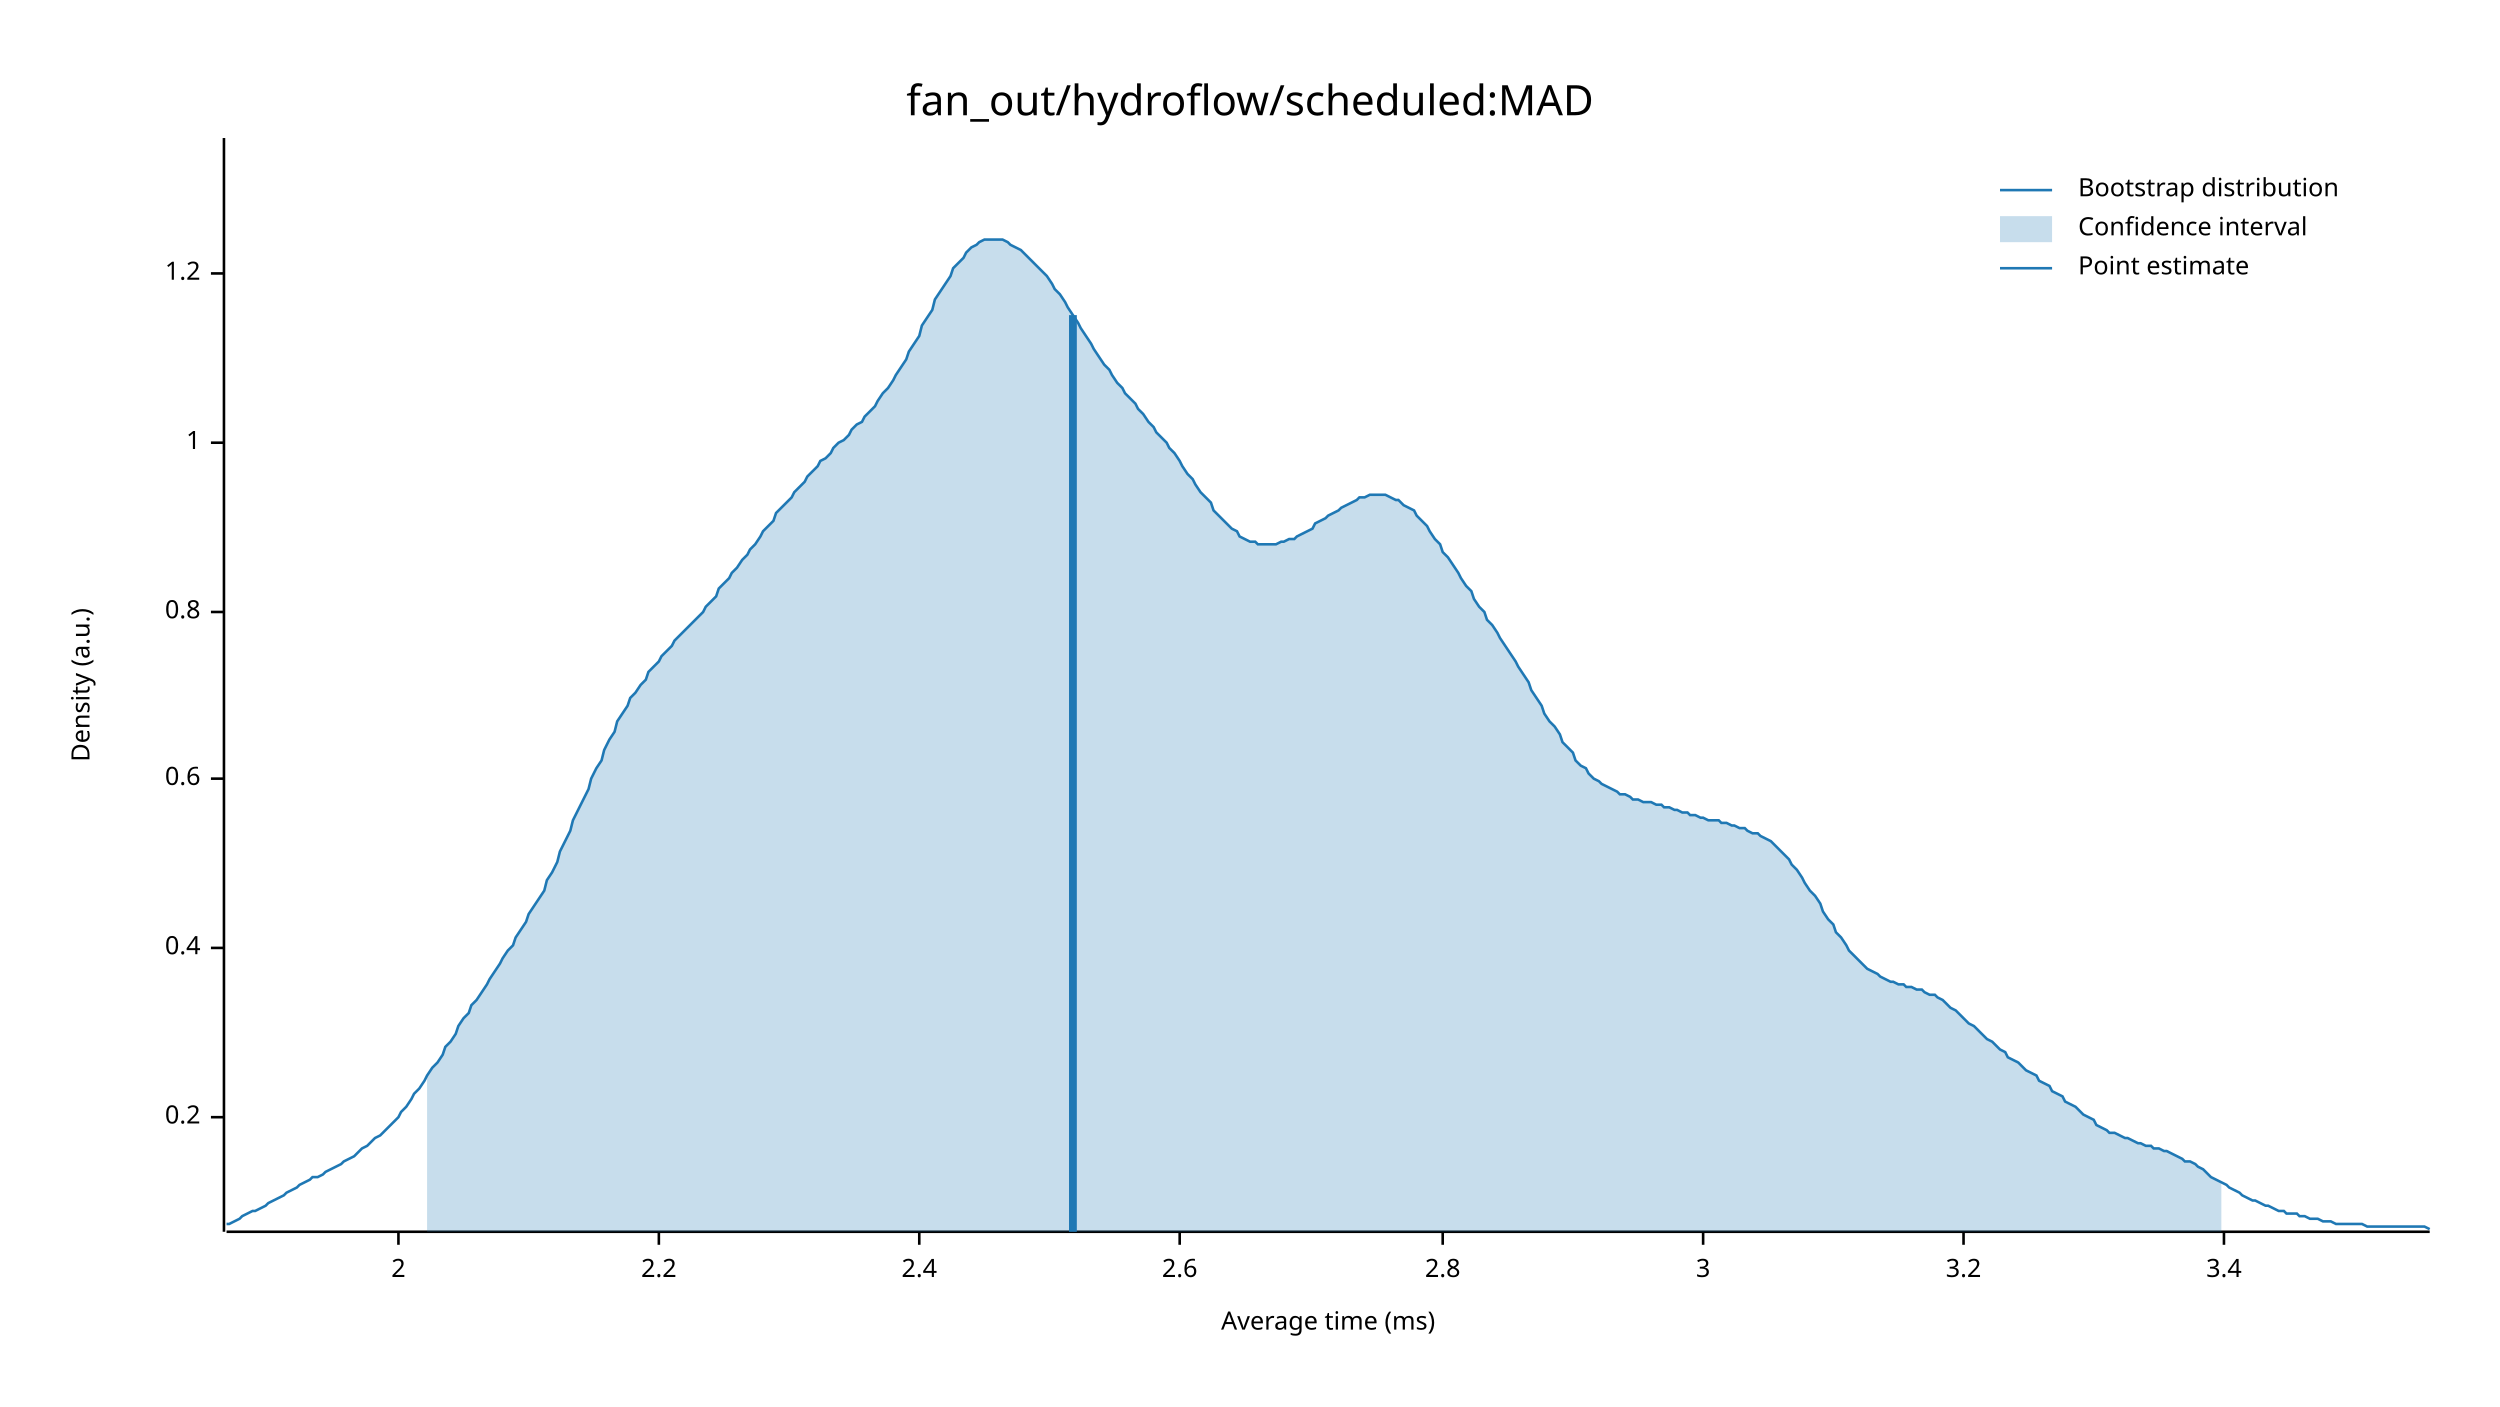
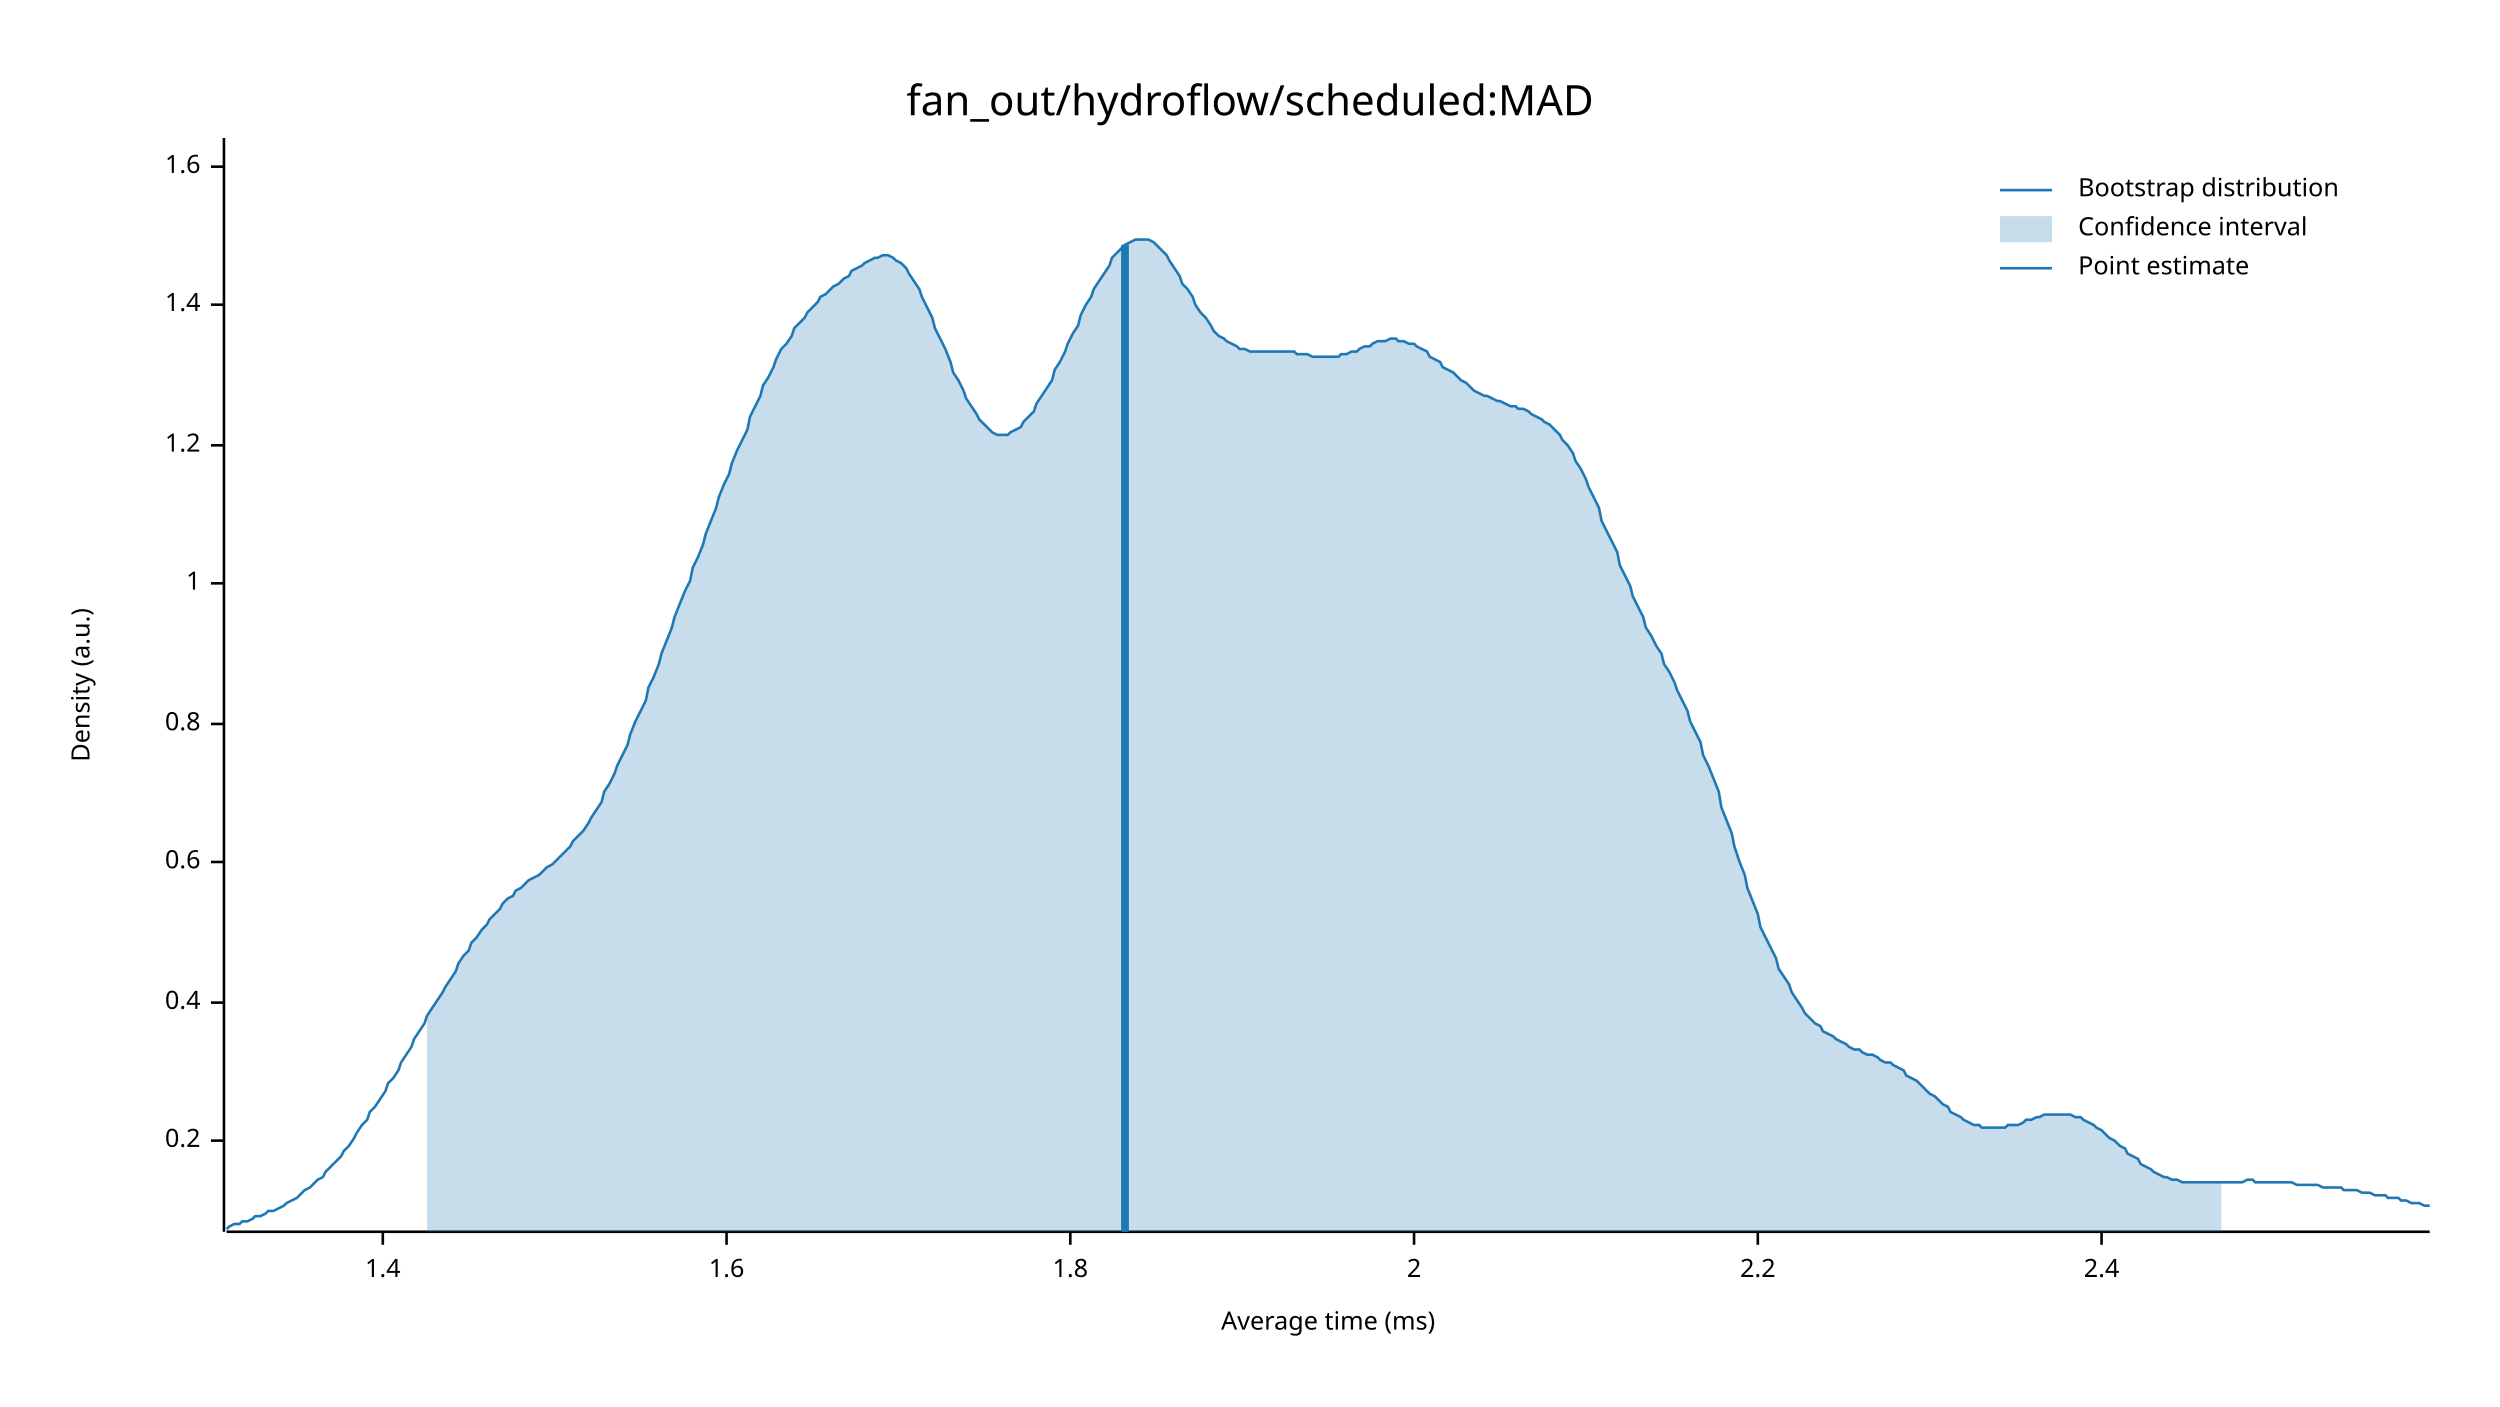
<svg xmlns="http://www.w3.org/2000/svg" width="960" height="540" viewBox="0 0 960 540">
  <text x="480" y="32" dy="0.76em" text-anchor="middle" font-family="sans-serif" font-size="16.129" opacity="1" fill="#000000">
fan_out/hydroflow/scheduled:MAD
</text>
  <text x="27" y="263" dy="0.76em" text-anchor="middle" font-family="sans-serif" font-size="9.677" opacity="1" fill="#000000" transform="rotate(270, 27, 263)">
Density (a.u.)
</text>
  <text x="510" y="513" dy="-0.5ex" text-anchor="middle" font-family="sans-serif" font-size="9.677" opacity="1" fill="#000000">
Average time (ms)
</text>
  <polyline fill="none" opacity="1" stroke="#000000" stroke-width="1" points="86,53 86,473 " />
-   <text x="77" y="429" dy="0.5ex" text-anchor="end" font-family="sans-serif" font-size="9.677" opacity="1" fill="#000000">
+   <text x="77" y="438" dy="0.5ex" text-anchor="end" font-family="sans-serif" font-size="9.677" opacity="1" fill="#000000">
0.2
</text>
-   <polyline fill="none" opacity="1" stroke="#000000" stroke-width="1" points="81,429 86,429 " />
-   <text x="77" y="364" dy="0.5ex" text-anchor="end" font-family="sans-serif" font-size="9.677" opacity="1" fill="#000000">
+   <polyline fill="none" opacity="1" stroke="#000000" stroke-width="1" points="81,438 86,438 " />
+   <text x="77" y="385" dy="0.5ex" text-anchor="end" font-family="sans-serif" font-size="9.677" opacity="1" fill="#000000">
0.4
</text>
-   <polyline fill="none" opacity="1" stroke="#000000" stroke-width="1" points="81,364 86,364 " />
-   <text x="77" y="299" dy="0.5ex" text-anchor="end" font-family="sans-serif" font-size="9.677" opacity="1" fill="#000000">
+   <polyline fill="none" opacity="1" stroke="#000000" stroke-width="1" points="81,385 86,385 " />
+   <text x="77" y="331" dy="0.5ex" text-anchor="end" font-family="sans-serif" font-size="9.677" opacity="1" fill="#000000">
0.6
</text>
-   <polyline fill="none" opacity="1" stroke="#000000" stroke-width="1" points="81,299 86,299 " />
-   <text x="77" y="235" dy="0.5ex" text-anchor="end" font-family="sans-serif" font-size="9.677" opacity="1" fill="#000000">
+   <polyline fill="none" opacity="1" stroke="#000000" stroke-width="1" points="81,331 86,331 " />
+   <text x="77" y="278" dy="0.5ex" text-anchor="end" font-family="sans-serif" font-size="9.677" opacity="1" fill="#000000">
0.8
</text>
-   <polyline fill="none" opacity="1" stroke="#000000" stroke-width="1" points="81,235 86,235 " />
-   <text x="77" y="170" dy="0.5ex" text-anchor="end" font-family="sans-serif" font-size="9.677" opacity="1" fill="#000000">
+   <polyline fill="none" opacity="1" stroke="#000000" stroke-width="1" points="81,278 86,278 " />
+   <text x="77" y="224" dy="0.5ex" text-anchor="end" font-family="sans-serif" font-size="9.677" opacity="1" fill="#000000">
1
</text>
-   <polyline fill="none" opacity="1" stroke="#000000" stroke-width="1" points="81,170 86,170 " />
-   <text x="77" y="105" dy="0.5ex" text-anchor="end" font-family="sans-serif" font-size="9.677" opacity="1" fill="#000000">
+   <polyline fill="none" opacity="1" stroke="#000000" stroke-width="1" points="81,224 86,224 " />
+   <text x="77" y="171" dy="0.5ex" text-anchor="end" font-family="sans-serif" font-size="9.677" opacity="1" fill="#000000">
1.2
</text>
-   <polyline fill="none" opacity="1" stroke="#000000" stroke-width="1" points="81,105 86,105 " />
+   <polyline fill="none" opacity="1" stroke="#000000" stroke-width="1" points="81,171 86,171 " />
+   <text x="77" y="117" dy="0.5ex" text-anchor="end" font-family="sans-serif" font-size="9.677" opacity="1" fill="#000000">
+ 1.4
+ </text>
+   <polyline fill="none" opacity="1" stroke="#000000" stroke-width="1" points="81,117 86,117 " />
+   <text x="77" y="64" dy="0.5ex" text-anchor="end" font-family="sans-serif" font-size="9.677" opacity="1" fill="#000000">
+ 1.6
+ </text>
+   <polyline fill="none" opacity="1" stroke="#000000" stroke-width="1" points="81,64 86,64 " />
  <polyline fill="none" opacity="1" stroke="#000000" stroke-width="1" points="87,473 933,473 " />
-   <text x="153" y="483" dy="0.76em" text-anchor="middle" font-family="sans-serif" font-size="9.677" opacity="1" fill="#000000">
+   <text x="147" y="483" dy="0.76em" text-anchor="middle" font-family="sans-serif" font-size="9.677" opacity="1" fill="#000000">
+ 1.4
+ </text>
+   <polyline fill="none" opacity="1" stroke="#000000" stroke-width="1" points="147,473 147,478 " />
+   <text x="279" y="483" dy="0.76em" text-anchor="middle" font-family="sans-serif" font-size="9.677" opacity="1" fill="#000000">
+ 1.6
+ </text>
+   <polyline fill="none" opacity="1" stroke="#000000" stroke-width="1" points="279,473 279,478 " />
+   <text x="411" y="483" dy="0.76em" text-anchor="middle" font-family="sans-serif" font-size="9.677" opacity="1" fill="#000000">
+ 1.8
+ </text>
+   <polyline fill="none" opacity="1" stroke="#000000" stroke-width="1" points="411,473 411,478 " />
+   <text x="543" y="483" dy="0.76em" text-anchor="middle" font-family="sans-serif" font-size="9.677" opacity="1" fill="#000000">
2
</text>
-   <polyline fill="none" opacity="1" stroke="#000000" stroke-width="1" points="153,473 153,478 " />
-   <text x="253" y="483" dy="0.76em" text-anchor="middle" font-family="sans-serif" font-size="9.677" opacity="1" fill="#000000">
+   <polyline fill="none" opacity="1" stroke="#000000" stroke-width="1" points="543,473 543,478 " />
+   <text x="675" y="483" dy="0.76em" text-anchor="middle" font-family="sans-serif" font-size="9.677" opacity="1" fill="#000000">
2.2
</text>
-   <polyline fill="none" opacity="1" stroke="#000000" stroke-width="1" points="253,473 253,478 " />
-   <text x="353" y="483" dy="0.76em" text-anchor="middle" font-family="sans-serif" font-size="9.677" opacity="1" fill="#000000">
+   <polyline fill="none" opacity="1" stroke="#000000" stroke-width="1" points="675,473 675,478 " />
+   <text x="807" y="483" dy="0.76em" text-anchor="middle" font-family="sans-serif" font-size="9.677" opacity="1" fill="#000000">
2.4
</text>
-   <polyline fill="none" opacity="1" stroke="#000000" stroke-width="1" points="353,473 353,478 " />
-   <text x="453" y="483" dy="0.76em" text-anchor="middle" font-family="sans-serif" font-size="9.677" opacity="1" fill="#000000">
- 2.6
- </text>
-   <polyline fill="none" opacity="1" stroke="#000000" stroke-width="1" points="453,473 453,478 " />
-   <text x="554" y="483" dy="0.76em" text-anchor="middle" font-family="sans-serif" font-size="9.677" opacity="1" fill="#000000">
- 2.8
- </text>
-   <polyline fill="none" opacity="1" stroke="#000000" stroke-width="1" points="554,473 554,478 " />
-   <text x="654" y="483" dy="0.76em" text-anchor="middle" font-family="sans-serif" font-size="9.677" opacity="1" fill="#000000">
- 3
- </text>
-   <polyline fill="none" opacity="1" stroke="#000000" stroke-width="1" points="654,473 654,478 " />
-   <text x="754" y="483" dy="0.76em" text-anchor="middle" font-family="sans-serif" font-size="9.677" opacity="1" fill="#000000">
- 3.2
- </text>
-   <polyline fill="none" opacity="1" stroke="#000000" stroke-width="1" points="754,473 754,478 " />
-   <text x="854" y="483" dy="0.76em" text-anchor="middle" font-family="sans-serif" font-size="9.677" opacity="1" fill="#000000">
- 3.4
- </text>
-   <polyline fill="none" opacity="1" stroke="#000000" stroke-width="1" points="854,473 854,478 " />
-   <polyline fill="none" opacity="1" stroke="#1F78B4" stroke-width="1" points="87,470 88,470 90,469 92,468 93,467 95,466 97,465 98,465 100,464 102,463 103,462 105,461 107,460 109,459 110,458 112,457 114,456 115,455 117,454 119,453 120,452 122,452 124,451 125,450 127,449 129,448 131,447 132,446 134,445 136,444 137,443 139,441 141,440 142,439 144,437 146,436 148,434 149,433 151,431 153,429 154,427 156,425 158,422 159,420 161,418 163,415 164,413 166,410 168,408 170,405 171,402 173,400 175,397 176,394 178,391 180,389 181,386 183,384 185,381 187,378 188,376 190,373 192,370 193,368 195,365 197,363 198,360 200,357 202,354 203,351 205,348 207,345 209,342 210,338 212,335 214,331 215,327 217,323 219,319 220,315 222,311 224,307 226,303 227,299 229,295 231,292 232,288 234,284 236,281 237,277 239,274 241,271 242,268 244,266 246,263 248,261 249,258 251,256 253,254 254,252 256,250 258,248 259,246 261,244 263,242 265,240 266,239 268,237 270,235 271,233 273,231 275,229 276,226 278,224 280,222 281,220 283,218 285,215 287,213 288,211 290,209 292,206 293,204 295,202 297,200 298,197 300,195 302,193 304,191 305,189 307,187 309,185 310,183 312,181 314,179 315,177 317,176 319,174 320,172 322,170 324,169 326,167 327,165 329,163 331,162 332,160 334,158 336,156 337,154 339,151 341,149 343,146 344,144 346,141 348,138 349,135 351,132 353,129 354,125 356,122 358,119 359,115 361,112 363,109 365,106 366,103 368,101 370,99 371,97 373,95 375,94 376,93 378,92 380,92 381,92 383,92 385,92 387,93 388,94 390,95 392,96 393,97 395,99 397,101 398,102 400,104 402,106 404,109 405,111 407,113 409,116 410,118 412,121 414,124 415,126 417,129 419,132 420,134 422,137 424,140 426,142 427,144 429,147 431,149 432,151 434,153 436,155 437,157 439,159 441,162 443,164 444,166 446,168 448,170 449,172 451,174 453,177 454,179 456,182 458,184 459,186 461,189 463,191 465,193 466,196 468,198 470,200 471,201 473,203 475,204 476,206 478,207 480,208 482,208 483,209 485,209 487,209 488,209 490,209 492,208 493,208 495,207 497,207 498,206 500,205 502,204 504,203 505,201 507,200 509,199 510,198 512,197 514,196 515,195 517,194 519,193 521,192 522,191 524,191 526,190 527,190 529,190 531,190 532,190 534,191 536,192 537,192 539,194 541,195 543,196 544,198 546,200 548,202 549,204 551,207 553,209 554,212 556,214 558,217 560,220 561,222 563,225 565,227 566,230 568,233 570,235 571,238 573,240 575,243 576,245 578,248 580,251 582,254 583,256 585,259 587,262 588,265 590,268 592,271 593,274 595,277 597,279 599,282 600,285 602,287 604,289 605,292 607,294 609,295 610,297 612,299 614,300 615,301 617,302 619,303 621,304 622,305 624,305 626,306 627,307 629,307 631,308 632,308 634,308 636,309 638,309 639,310 641,310 643,311 644,311 646,312 648,312 649,313 651,313 653,314 654,314 656,315 658,315 660,315 661,316 663,316 665,317 666,317 668,318 670,318 671,319 673,320 675,320 676,321 678,322 680,323 682,325 683,326 685,328 687,330 688,332 690,334 692,337 693,339 695,342 697,344 699,347 700,350 702,353 704,355 705,358 707,360 709,363 710,365 712,367 714,369 715,370 717,372 719,373 721,374 722,375 724,376 726,377 727,377 729,378 731,378 732,379 734,379 736,380 738,380 739,381 741,382 743,382 744,383 746,384 748,386 749,387 751,388 753,390 754,391 756,393 758,394 760,396 761,397 763,399 765,400 766,401 768,403 770,404 771,406 773,407 775,408 777,410 778,411 780,412 782,413 783,415 785,416 787,417 788,419 790,420 792,421 793,423 795,424 797,425 799,427 800,428 802,429 804,430 805,432 807,433 809,434 810,435 812,435 814,436 816,437 817,437 819,438 821,439 822,439 824,440 826,440 827,441 829,441 831,442 832,442 834,443 836,444 838,445 839,446 841,446 843,447 844,448 846,449 848,451 849,452 851,453 853,454 855,455 856,456 858,457 860,458 861,459 863,460 865,461 866,461 868,462 870,463 871,463 873,464 875,465 877,465 878,466 880,466 882,466 883,467 885,467 887,468 888,468 890,468 892,469 894,469 895,469 897,470 899,470 900,470 902,470 904,470 905,470 907,470 909,471 910,471 912,471 914,471 916,471 917,471 919,471 921,471 922,471 924,471 926,471 927,471 929,471 931,471 933,472 " />
-   <polygon opacity="0.25" fill="#1F78B4" points="164,413 166,410 168,408 170,405 171,402 173,400 175,397 176,394 178,391 180,389 181,386 183,384 185,381 187,378 188,376 190,373 192,370 193,368 195,365 197,363 198,360 200,357 202,354 203,351 205,348 207,345 209,342 210,338 212,335 214,331 215,327 217,323 219,319 220,315 222,311 224,307 226,303 227,299 229,295 231,292 232,288 234,284 236,281 237,277 239,274 241,271 242,268 244,266 246,263 248,261 249,258 251,256 253,254 254,252 256,250 258,248 259,246 261,244 263,242 265,240 266,239 268,237 270,235 271,233 273,231 275,229 276,226 278,224 280,222 281,220 283,218 285,215 287,213 288,211 290,209 292,206 293,204 295,202 297,200 298,197 300,195 302,193 304,191 305,189 307,187 309,185 310,183 312,181 314,179 315,177 317,176 319,174 320,172 322,170 324,169 326,167 327,165 329,163 331,162 332,160 334,158 336,156 337,154 339,151 341,149 343,146 344,144 346,141 348,138 349,135 351,132 353,129 354,125 356,122 358,119 359,115 361,112 363,109 365,106 366,103 368,101 370,99 371,97 373,95 375,94 376,93 378,92 380,92 381,92 383,92 385,92 387,93 388,94 390,95 392,96 393,97 395,99 397,101 398,102 400,104 402,106 404,109 405,111 407,113 409,116 410,118 412,121 414,124 415,126 417,129 419,132 420,134 422,137 424,140 426,142 427,144 429,147 431,149 432,151 434,153 436,155 437,157 439,159 441,162 443,164 444,166 446,168 448,170 449,172 451,174 453,177 454,179 456,182 458,184 459,186 461,189 463,191 465,193 466,196 468,198 470,200 471,201 473,203 475,204 476,206 478,207 480,208 482,208 483,209 485,209 487,209 488,209 490,209 492,208 493,208 495,207 497,207 498,206 500,205 502,204 504,203 505,201 507,200 509,199 510,198 512,197 514,196 515,195 517,194 519,193 521,192 522,191 524,191 526,190 527,190 529,190 531,190 532,190 534,191 536,192 537,192 539,194 541,195 543,196 544,198 546,200 548,202 549,204 551,207 553,209 554,212 556,214 558,217 560,220 561,222 563,225 565,227 566,230 568,233 570,235 571,238 573,240 575,243 576,245 578,248 580,251 582,254 583,256 585,259 587,262 588,265 590,268 592,271 593,274 595,277 597,279 599,282 600,285 602,287 604,289 605,292 607,294 609,295 610,297 612,299 614,300 615,301 617,302 619,303 621,304 622,305 624,305 626,306 627,307 629,307 631,308 632,308 634,308 636,309 638,309 639,310 641,310 643,311 644,311 646,312 648,312 649,313 651,313 653,314 654,314 656,315 658,315 660,315 661,316 663,316 665,317 666,317 668,318 670,318 671,319 673,320 675,320 676,321 678,322 680,323 682,325 683,326 685,328 687,330 688,332 690,334 692,337 693,339 695,342 697,344 699,347 700,350 702,353 704,355 705,358 707,360 709,363 710,365 712,367 714,369 715,370 717,372 719,373 721,374 722,375 724,376 726,377 727,377 729,378 731,378 732,379 734,379 736,380 738,380 739,381 741,382 743,382 744,383 746,384 748,386 749,387 751,388 753,390 754,391 756,393 758,394 760,396 761,397 763,399 765,400 766,401 768,403 770,404 771,406 773,407 775,408 777,410 778,411 780,412 782,413 783,415 785,416 787,417 788,419 790,420 792,421 793,423 795,424 797,425 799,427 800,428 802,429 804,430 805,432 807,433 809,434 810,435 812,435 814,436 816,437 817,437 819,438 821,439 822,439 824,440 826,440 827,441 829,441 831,442 832,442 834,443 836,444 838,445 839,446 841,446 843,447 844,448 846,449 848,451 849,452 851,453 853,454 853,473 164,473 " />
-   <polyline fill="none" opacity="1" stroke="#1F78B4" stroke-width="3" points="412,473 412,121 " />
+   <polyline fill="none" opacity="1" stroke="#000000" stroke-width="1" points="807,473 807,478 " />
+   <polyline fill="none" opacity="1" stroke="#1F78B4" stroke-width="1" points="87,472 88,471 90,470 92,470 93,469 95,469 97,468 98,467 100,467 102,466 103,465 105,465 107,464 109,463 110,462 112,461 114,460 115,459 117,457 119,456 120,455 122,453 124,452 125,450 127,448 129,446 131,444 132,442 134,440 136,437 137,435 139,432 141,430 142,427 144,425 146,422 148,419 149,416 151,414 153,411 154,408 156,405 158,402 159,399 161,396 163,393 164,390 166,387 168,384 170,381 171,379 173,376 175,373 176,370 178,367 180,365 181,362 183,360 185,357 187,355 188,353 190,351 192,349 193,347 195,345 197,344 198,342 200,341 202,339 203,338 205,337 207,336 209,334 210,333 212,332 214,330 215,329 217,327 219,325 220,323 222,321 224,319 226,316 227,314 229,311 231,308 232,304 234,301 236,297 237,294 239,290 241,286 242,282 244,277 246,273 248,269 249,264 251,260 253,255 254,251 256,246 258,241 259,237 261,232 263,227 265,223 266,218 268,214 270,209 271,205 273,200 275,195 276,191 278,186 280,182 281,178 283,173 285,169 287,165 288,160 290,156 292,152 293,148 295,145 297,141 298,138 300,134 302,132 304,129 305,126 307,124 309,122 310,120 312,118 314,116 315,114 317,113 319,111 320,110 322,109 324,107 326,106 327,104 329,103 331,102 332,101 334,100 336,99 337,99 339,98 341,98 343,99 344,100 346,101 348,103 349,105 351,108 353,111 354,114 356,118 358,122 359,126 361,130 363,134 365,139 366,143 368,146 370,150 371,153 373,156 375,159 376,161 378,163 380,165 381,166 383,167 385,167 387,167 388,166 390,165 392,164 393,162 395,160 397,158 398,155 400,152 402,149 404,146 405,142 407,139 409,135 410,132 412,128 414,125 415,121 417,117 419,114 420,111 422,108 424,105 426,102 427,99 429,97 431,95 432,94 434,93 436,92 437,92 439,92 441,92 443,93 444,94 446,96 448,98 449,100 451,103 453,106 454,109 456,111 458,114 459,117 461,120 463,122 465,125 466,127 468,129 470,130 471,131 473,132 475,133 476,134 478,134 480,135 482,135 483,135 485,135 487,135 488,135 490,135 492,135 493,135 495,135 497,135 498,136 500,136 502,136 504,137 505,137 507,137 509,137 510,137 512,137 514,137 515,136 517,136 519,135 521,135 522,134 524,133 526,133 527,132 529,131 531,131 532,131 534,130 536,130 537,131 539,131 541,132 543,132 544,133 546,134 548,135 549,137 551,138 553,139 554,141 556,142 558,143 560,145 561,146 563,147 565,149 566,150 568,151 570,152 571,152 573,153 575,154 576,154 578,155 580,156 582,156 583,157 585,157 587,158 588,159 590,160 592,161 593,162 595,163 597,165 599,167 600,169 602,171 604,174 605,177 607,180 609,184 610,187 612,191 614,195 615,200 617,204 619,208 621,212 622,217 624,221 626,225 627,229 629,233 631,237 632,241 634,244 636,248 638,251 639,255 641,258 643,262 644,265 646,269 648,273 649,277 651,281 653,285 654,290 656,294 658,299 660,304 661,310 663,315 665,320 666,325 668,331 670,336 671,341 673,346 675,351 676,356 678,360 680,364 682,368 683,372 685,375 687,378 688,381 690,384 692,387 693,389 695,391 697,393 699,394 700,396 702,397 704,398 705,399 707,400 709,401 710,402 712,403 714,403 715,404 717,405 719,405 721,406 722,407 724,408 726,408 727,409 729,410 731,411 732,413 734,414 736,415 738,417 739,418 741,420 743,421 744,422 746,424 748,425 749,427 751,428 753,429 754,430 756,431 758,432 760,432 761,433 763,433 765,433 766,433 768,433 770,433 771,432 773,432 775,432 777,431 778,430 780,430 782,429 783,429 785,428 787,428 788,428 790,428 792,428 793,428 795,428 797,429 799,429 800,430 802,431 804,432 805,433 807,434 809,436 810,437 812,438 814,440 816,441 817,443 819,444 821,445 822,447 824,448 826,449 827,450 829,451 831,452 832,452 834,453 836,453 838,454 839,454 841,454 843,454 844,454 846,454 848,454 849,454 851,454 853,454 855,454 856,454 858,454 860,454 861,454 863,453 865,453 866,454 868,454 870,454 871,454 873,454 875,454 877,454 878,454 880,454 882,455 883,455 885,455 887,455 888,455 890,455 892,456 894,456 895,456 897,456 899,456 900,457 902,457 904,457 905,457 907,458 909,458 910,458 912,459 914,459 916,459 917,460 919,460 921,460 922,461 924,461 926,462 927,462 929,462 931,463 933,463 " />
+   <polygon opacity="0.25" fill="#1F78B4" points="164,390 166,387 168,384 170,381 171,379 173,376 175,373 176,370 178,367 180,365 181,362 183,360 185,357 187,355 188,353 190,351 192,349 193,347 195,345 197,344 198,342 200,341 202,339 203,338 205,337 207,336 209,334 210,333 212,332 214,330 215,329 217,327 219,325 220,323 222,321 224,319 226,316 227,314 229,311 231,308 232,304 234,301 236,297 237,294 239,290 241,286 242,282 244,277 246,273 248,269 249,264 251,260 253,255 254,251 256,246 258,241 259,237 261,232 263,227 265,223 266,218 268,214 270,209 271,205 273,200 275,195 276,191 278,186 280,182 281,178 283,173 285,169 287,165 288,160 290,156 292,152 293,148 295,145 297,141 298,138 300,134 302,132 304,129 305,126 307,124 309,122 310,120 312,118 314,116 315,114 317,113 319,111 320,110 322,109 324,107 326,106 327,104 329,103 331,102 332,101 334,100 336,99 337,99 339,98 341,98 343,99 344,100 346,101 348,103 349,105 351,108 353,111 354,114 356,118 358,122 359,126 361,130 363,134 365,139 366,143 368,146 370,150 371,153 373,156 375,159 376,161 378,163 380,165 381,166 383,167 385,167 387,167 388,166 390,165 392,164 393,162 395,160 397,158 398,155 400,152 402,149 404,146 405,142 407,139 409,135 410,132 412,128 414,125 415,121 417,117 419,114 420,111 422,108 424,105 426,102 427,99 429,97 431,95 432,94 434,93 436,92 437,92 439,92 441,92 443,93 444,94 446,96 448,98 449,100 451,103 453,106 454,109 456,111 458,114 459,117 461,120 463,122 465,125 466,127 468,129 470,130 471,131 473,132 475,133 476,134 478,134 480,135 482,135 483,135 485,135 487,135 488,135 490,135 492,135 493,135 495,135 497,135 498,136 500,136 502,136 504,137 505,137 507,137 509,137 510,137 512,137 514,137 515,136 517,136 519,135 521,135 522,134 524,133 526,133 527,132 529,131 531,131 532,131 534,130 536,130 537,131 539,131 541,132 543,132 544,133 546,134 548,135 549,137 551,138 553,139 554,141 556,142 558,143 560,145 561,146 563,147 565,149 566,150 568,151 570,152 571,152 573,153 575,154 576,154 578,155 580,156 582,156 583,157 585,157 587,158 588,159 590,160 592,161 593,162 595,163 597,165 599,167 600,169 602,171 604,174 605,177 607,180 609,184 610,187 612,191 614,195 615,200 617,204 619,208 621,212 622,217 624,221 626,225 627,229 629,233 631,237 632,241 634,244 636,248 638,251 639,255 641,258 643,262 644,265 646,269 648,273 649,277 651,281 653,285 654,290 656,294 658,299 660,304 661,310 663,315 665,320 666,325 668,331 670,336 671,341 673,346 675,351 676,356 678,360 680,364 682,368 683,372 685,375 687,378 688,381 690,384 692,387 693,389 695,391 697,393 699,394 700,396 702,397 704,398 705,399 707,400 709,401 710,402 712,403 714,403 715,404 717,405 719,405 721,406 722,407 724,408 726,408 727,409 729,410 731,411 732,413 734,414 736,415 738,417 739,418 741,420 743,421 744,422 746,424 748,425 749,427 751,428 753,429 754,430 756,431 758,432 760,432 761,433 763,433 765,433 766,433 768,433 770,433 771,432 773,432 775,432 777,431 778,430 780,430 782,429 783,429 785,428 787,428 788,428 790,428 792,428 793,428 795,428 797,429 799,429 800,430 802,431 804,432 805,433 807,434 809,436 810,437 812,438 814,440 816,441 817,443 819,444 821,445 822,447 824,448 826,449 827,450 829,451 831,452 832,452 834,453 836,453 838,454 839,454 841,454 843,454 844,454 846,454 848,454 849,454 851,454 853,454 853,473 164,473 " />
+   <polyline fill="none" opacity="1" stroke="#1F78B4" stroke-width="3" points="432,473 432,94 " />
  <text x="798" y="68" dy="0.76em" text-anchor="start" font-family="sans-serif" font-size="9.677" opacity="1" fill="#000000">
Bootstrap distribution
</text>
  <text x="798" y="83" dy="0.76em" text-anchor="start" font-family="sans-serif" font-size="9.677" opacity="1" fill="#000000">
Confidence interval
</text>
  <text x="798" y="98" dy="0.76em" text-anchor="start" font-family="sans-serif" font-size="9.677" opacity="1" fill="#000000">
Point estimate
</text>
  <polyline fill="none" opacity="1" stroke="#1F78B4" stroke-width="1" points="768,73 788,73 " />
  <rect x="768" y="83" width="20" height="10" opacity="0.25" fill="#1F78B4" stroke="none" />
  <polyline fill="none" opacity="1" stroke="#1F78B4" stroke-width="1" points="768,103 788,103 " />
</svg>
